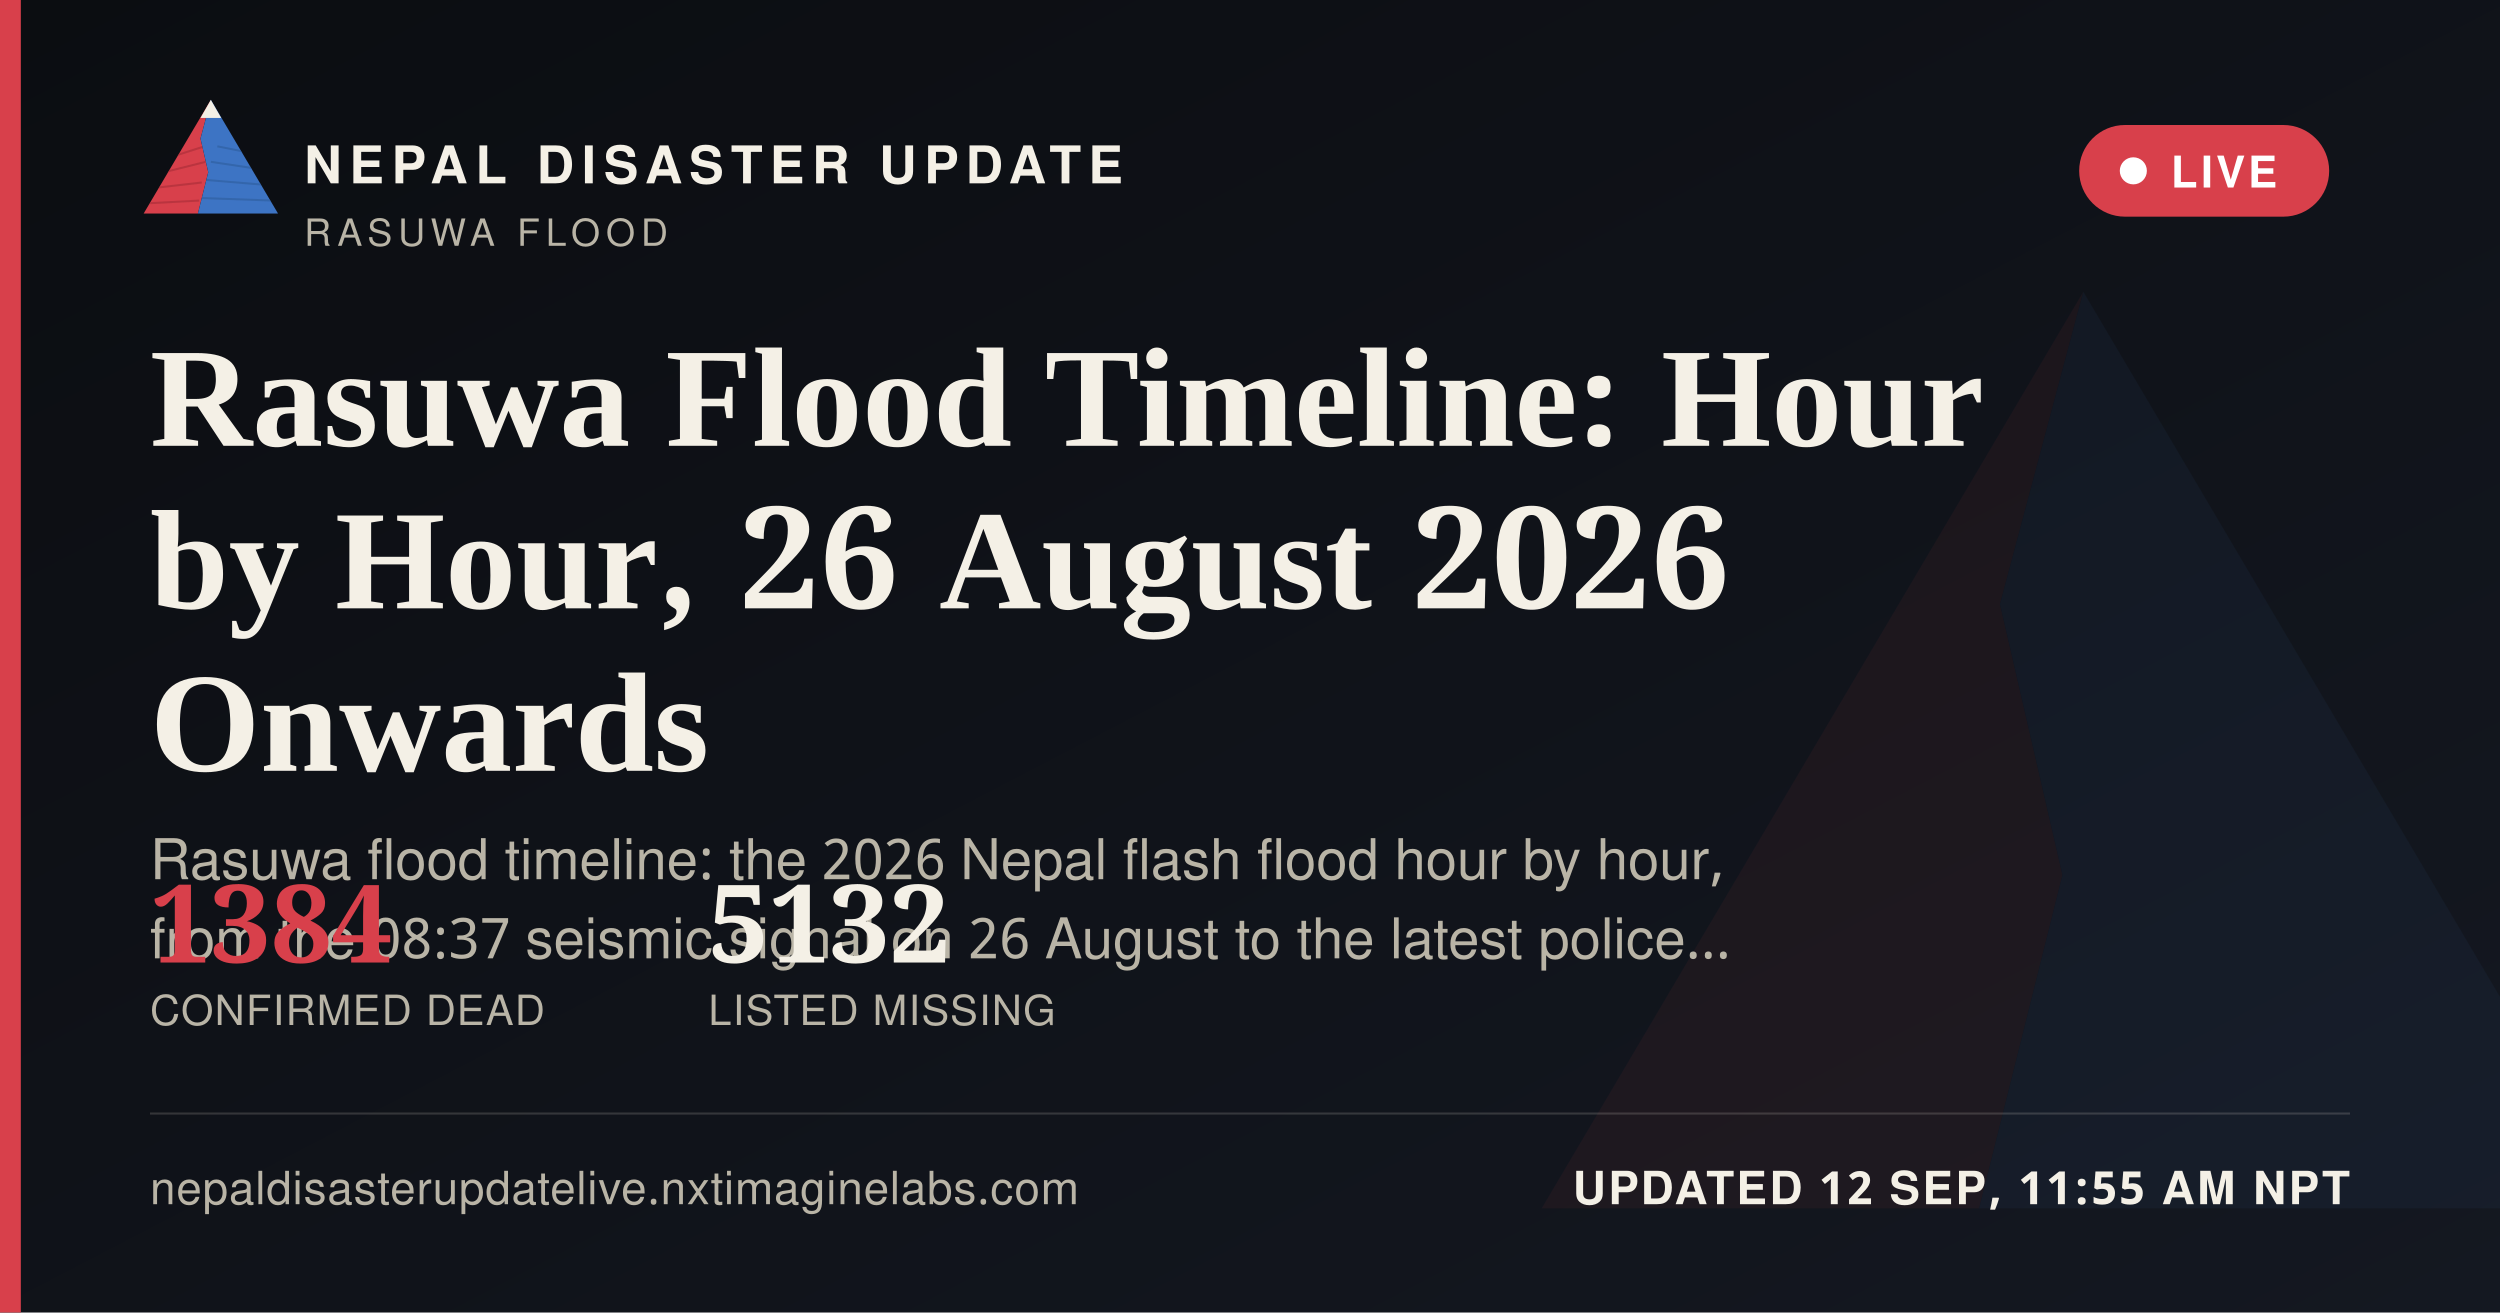
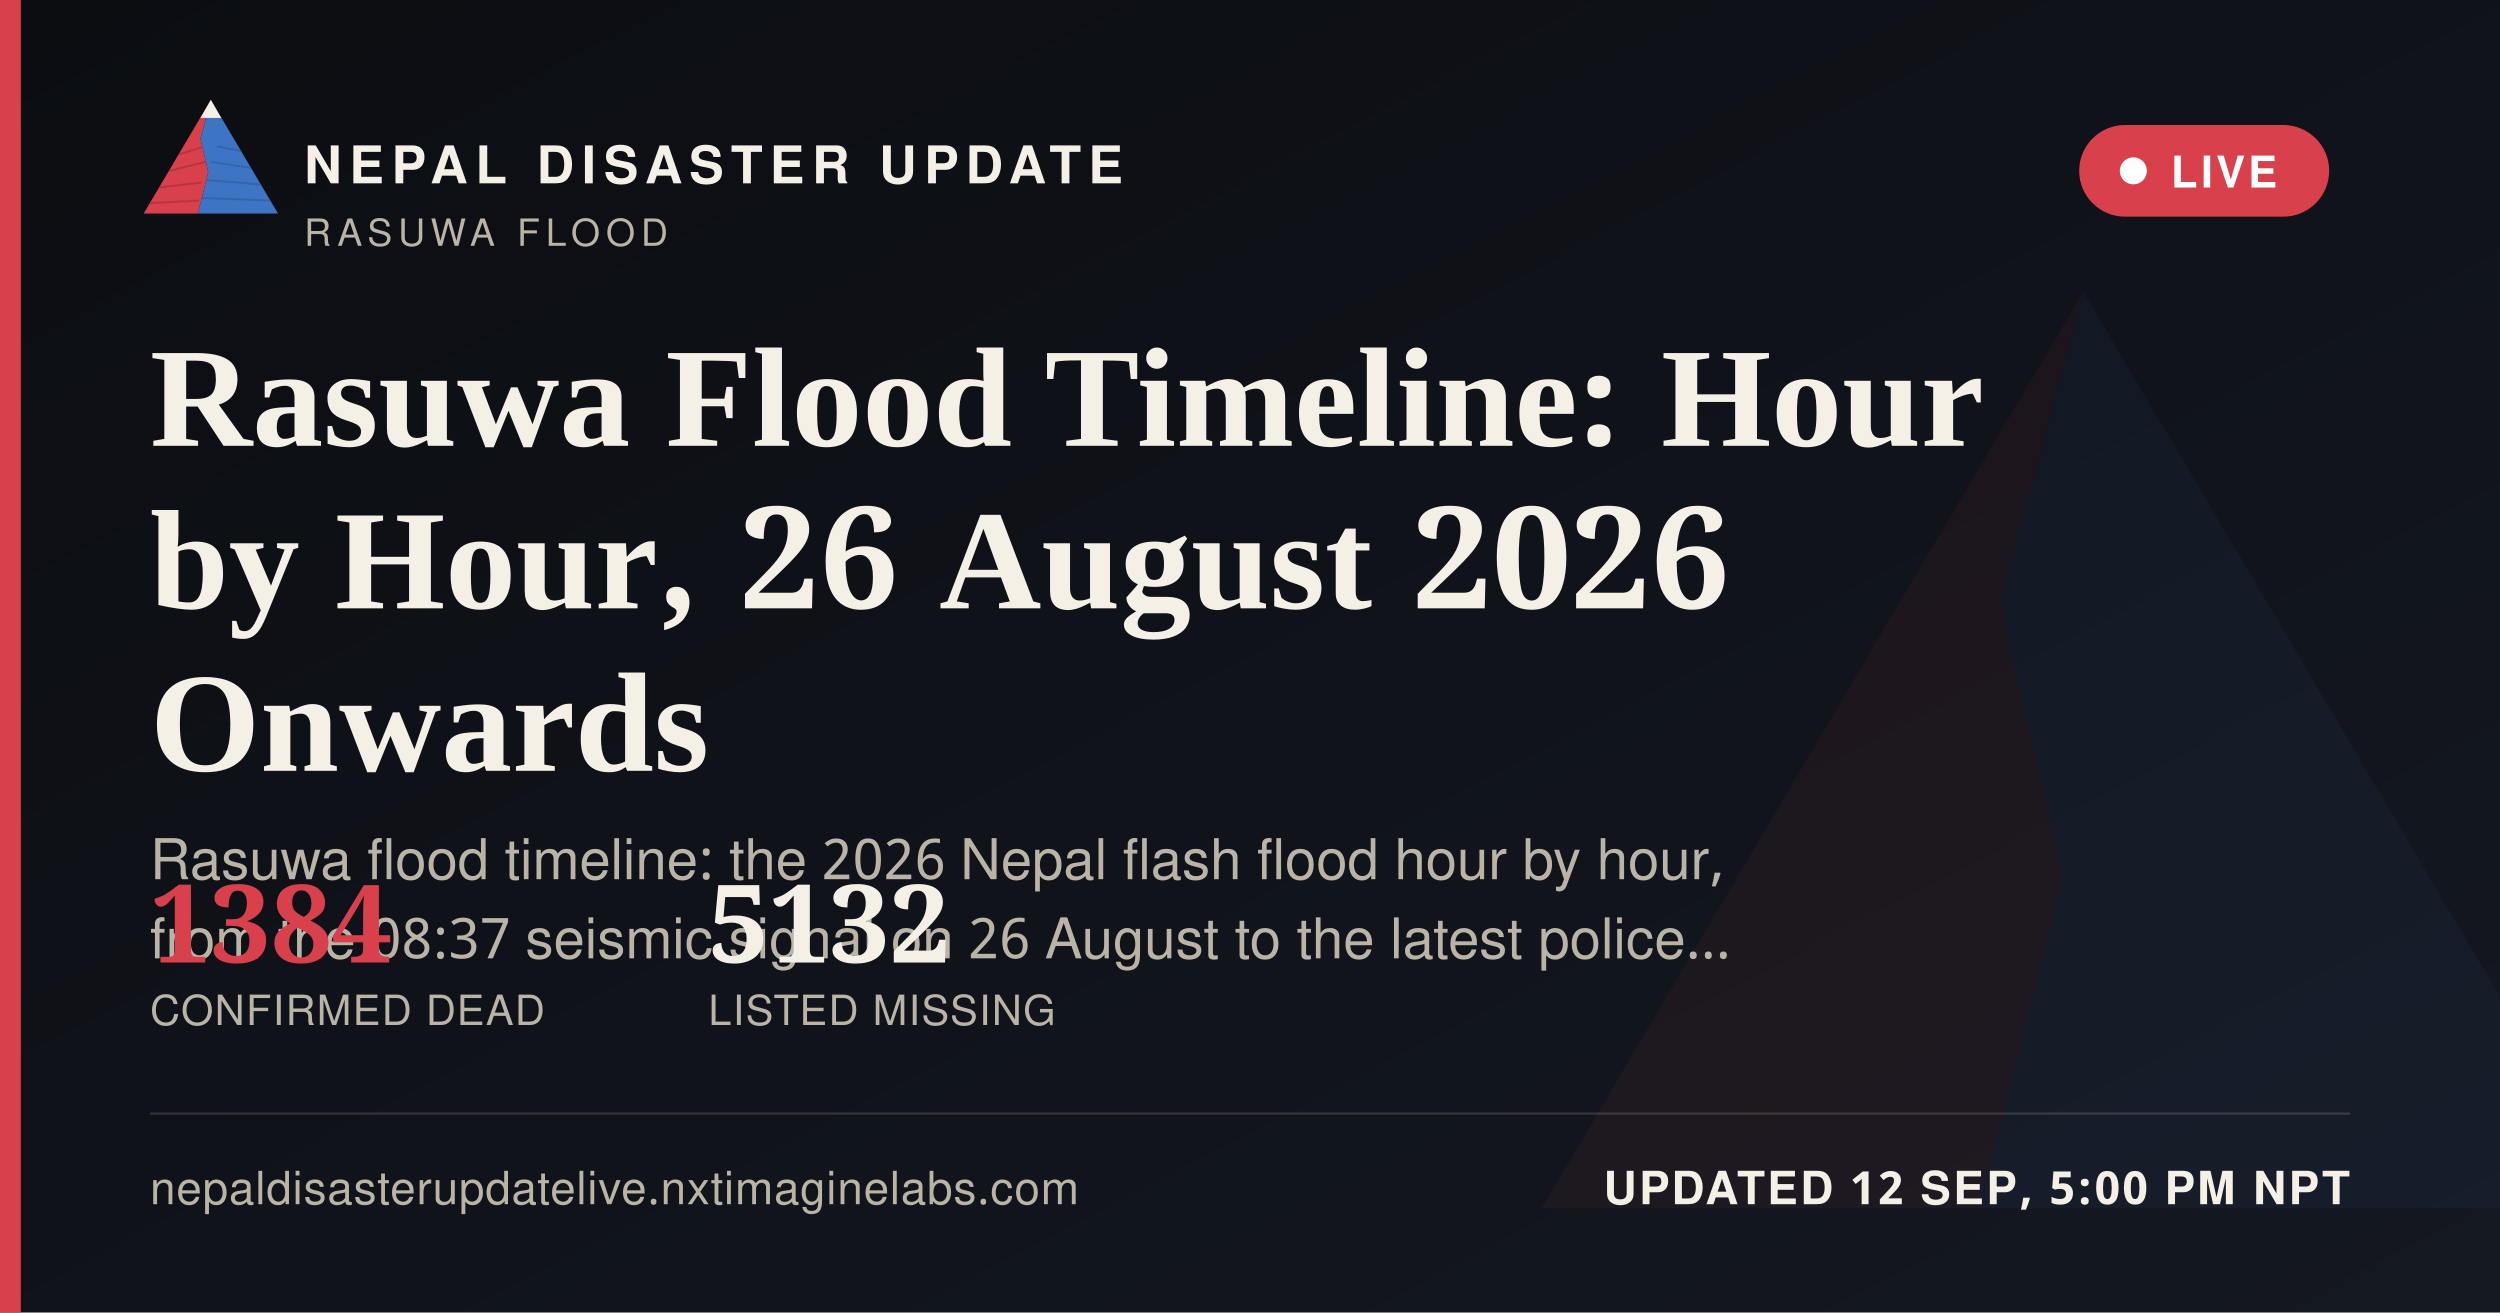
<svg xmlns="http://www.w3.org/2000/svg" width="1200" height="630" viewBox="0 0 1200 630">
  <defs>
    <linearGradient id="ogbg" x1="0" y1="0" x2="1" y2="1">
      <stop offset="0" stop-color="#0B0D11" />
      <stop offset="1" stop-color="#141821" />
    </linearGradient>
  </defs>
  <rect width="1200" height="630" fill="url(#ogbg)" />
  <g transform="translate(700,60) scale(5)" opacity="0.06">
    <polygon points="60,16 52,46 58,72 50,104 8,104" fill="#D8404B" />
    <polygon points="60,16 112,104 50,104 58,72 52,46" fill="#3D74C4" />
  </g>
  <rect x="0" y="0" width="10" height="630" fill="#D8404B" />
  <g transform="translate(64,38) scale(0.62)">
    <g>
      <defs>
        <clipPath id="ogLc">
          <polygon points="60,16 52,46 58,72 50,104 8,104" />
        </clipPath>
        <clipPath id="ogRc">
          <polygon points="60,16 112,104 50,104 58,72 52,46" />
        </clipPath>
      </defs>
      <polygon points="60,16 52,46 58,72 50,104 8,104" fill="#D8404B" />
      <g clip-path="url(#ogLc)" stroke="#A32A34" stroke-width="1.6" fill="none" opacity="0.55">
        <path d="M30,60 L55,52" />
        <path d="M24,72 L56,64" />
        <path d="M18,84 L53,80" />
        <path d="M13,96 L51,94" />
      </g>
      <polygon points="60,16 112,104 50,104 58,72 52,46" fill="#3D74C4" />
      <g clip-path="url(#ogRc)" stroke="#2A5793" stroke-width="1.6" fill="none" opacity="0.5">
        <path d="M65,52 L95,58" />
        <path d="M60,64 L100,70" />
        <path d="M56,78 L104,82" />
        <path d="M52,92 L108,94" />
      </g>
      <polygon points="60,16 52,30 68,30" fill="#F4F0E6" />
    </g>
  </g>
  <text x="146" y="88" font-family="'Public Sans', 'Noto Sans Devanagari', 'Helvetica Neue', Helvetica, Arial, sans-serif" font-size="25" font-weight="800" letter-spacing="3.6" fill="#F4F0E6">NEPAL DISASTER UPDATE</text>
  <text x="146" y="118" font-family="'Public Sans', 'Noto Sans Devanagari', 'Helvetica Neue', Helvetica, Arial, sans-serif" font-size="18" letter-spacing="2.8" fill="#B9B4A6">RASUWA FLOOD</text>
  <g>
    <rect x="998" y="60" width="120" height="44" rx="22" fill="#D8404B" stroke="none" />
    <circle cx="1024" cy="82" r="6.5" fill="#FFFFFF" />
    <text x="1042" y="90" font-family="'Public Sans', 'Noto Sans Devanagari', 'Helvetica Neue', Helvetica, Arial, sans-serif" font-size="21" font-weight="700" letter-spacing="1.6" fill="#FFFFFF">LIVE</text>
  </g>
  <text x="72" y="214" font-family="Newsreader, 'Noto Serif Devanagari', Georgia, 'Times New Roman', serif" font-size="68" font-weight="600" fill="#F4F0E6">Rasuwa Flood Timeline: Hour</text>
  <text x="72" y="292" font-family="Newsreader, 'Noto Serif Devanagari', Georgia, 'Times New Roman', serif" font-size="68" font-weight="600" fill="#F4F0E6">by Hour, 26 August 2026</text>
  <text x="72" y="370" font-family="Newsreader, 'Noto Serif Devanagari', Georgia, 'Times New Roman', serif" font-size="68" font-weight="600" fill="#F4F0E6">Onwards</text>
  <text x="72" y="422" font-family="'Public Sans', 'Noto Sans Devanagari', 'Helvetica Neue', Helvetica, Arial, sans-serif" font-size="27" fill="#B9B4A6">Rasuwa flood timeline: the 2026 Nepal flash flood hour by hour,</text>
  <text x="72" y="460" font-family="'Public Sans', 'Noto Sans Devanagari', 'Helvetica Neue', Helvetica, Arial, sans-serif" font-size="27" fill="#B9B4A6">from the 08:37 seismic signal on 26 August to the latest police…</text>
  <g transform="translate(72,462)">
    <text x="0" y="0" font-family="Newsreader, 'Noto Serif Devanagari', Georgia, 'Times New Roman', serif" font-size="52" font-weight="600" fill="#D8404B">1384</text>
    <text x="0" y="30" font-family="'Public Sans', 'Noto Sans Devanagari', 'Helvetica Neue', Helvetica, Arial, sans-serif" font-size="20" letter-spacing="0.6" fill="#B9B4A6">CONFIRMED DEAD</text>
    <text x="268" y="0" font-family="Newsreader, 'Noto Serif Devanagari', Georgia, 'Times New Roman', serif" font-size="52" font-weight="600" fill="#F4F0E6">5132</text>
    <text x="268" y="30" font-family="'Public Sans', 'Noto Sans Devanagari', 'Helvetica Neue', Helvetica, Arial, sans-serif" font-size="20" letter-spacing="0.6" fill="#B9B4A6">LISTED MISSING</text>
  </g>
  <rect x="72" y="534" width="1056" height="1" fill="rgba(244,240,230,0.16)" />
  <text x="72" y="578" font-family="'Public Sans', 'Noto Sans Devanagari', 'Helvetica Neue', Helvetica, Arial, sans-serif" font-size="22" fill="#B9B4A6" letter-spacing="0.4">nepaldisasterupdatelive.nxtimaginelabs.com</text>
-   <text x="1128" y="578" text-anchor="end" font-family="'Public Sans', 'Noto Sans Devanagari', 'Helvetica Neue', Helvetica, Arial, sans-serif" font-size="22" font-weight="700" letter-spacing="1.2" fill="#F4F0E6">UPDATED 12 SEP, 11:55 AM NPT</text>
+   <text x="1128" y="578" text-anchor="end" font-family="'Public Sans', 'Noto Sans Devanagari', 'Helvetica Neue', Helvetica, Arial, sans-serif" font-size="22" font-weight="700" letter-spacing="1.2" fill="#F4F0E6">UPDATED 12 SEP, 5:00 PM NPT</text>
</svg>
